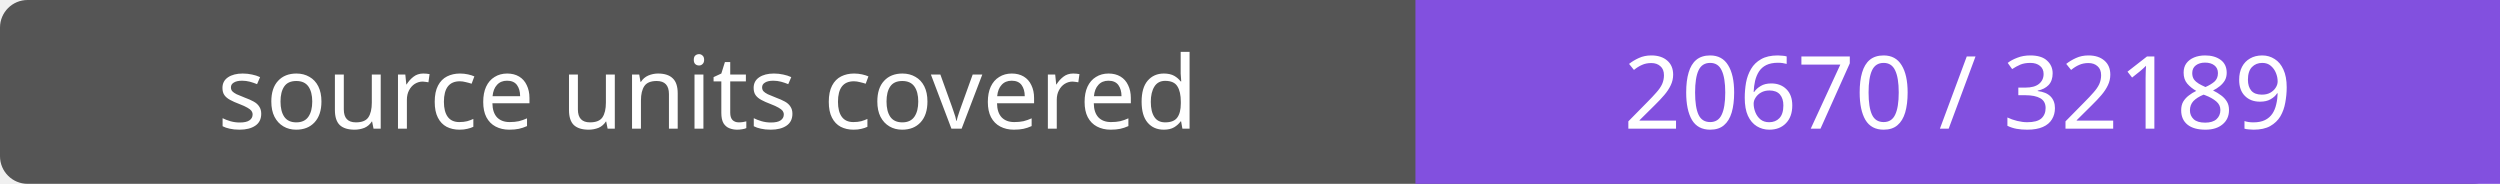
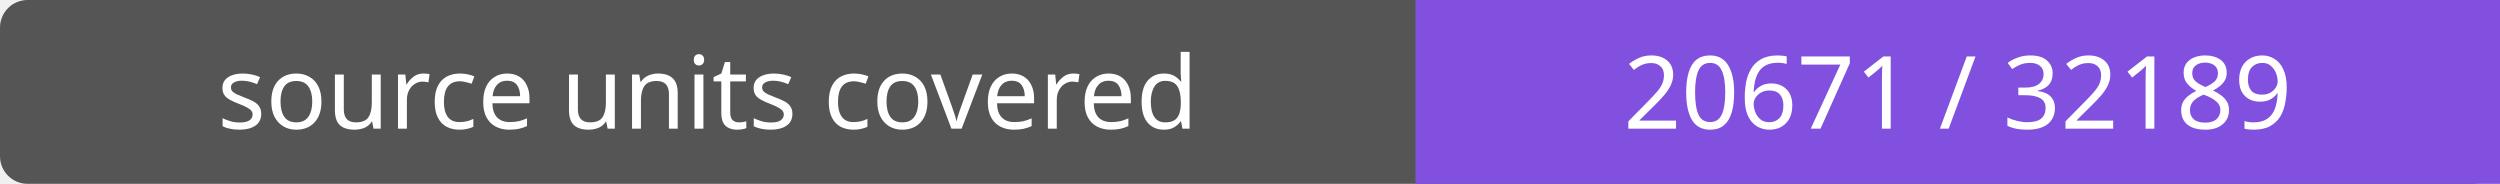
- <svg xmlns="http://www.w3.org/2000/svg" width="272" height="20" role="img" aria-label="source units covered: 20670 / 32189">
+ <svg xmlns="http://www.w3.org/2000/svg" width="272" height="20" role="img" aria-label="source units covered: 20671 / 32189">
  <rect width="272" height="20" rx="3" fill="#555" />
  <path fill="#8250df" d="M154 0h118v20H154z" />
  <g fill="#fff" text-anchor="middle" font-family="Verdana,sans-serif" font-size="11">
    <text x="77.0" y="14">source units covered</text>
-     <text x="213.0" y="14">20670 / 32189</text>
+     <text x="213.0" y="14">20671 / 32189</text>
  </g>
</svg>
